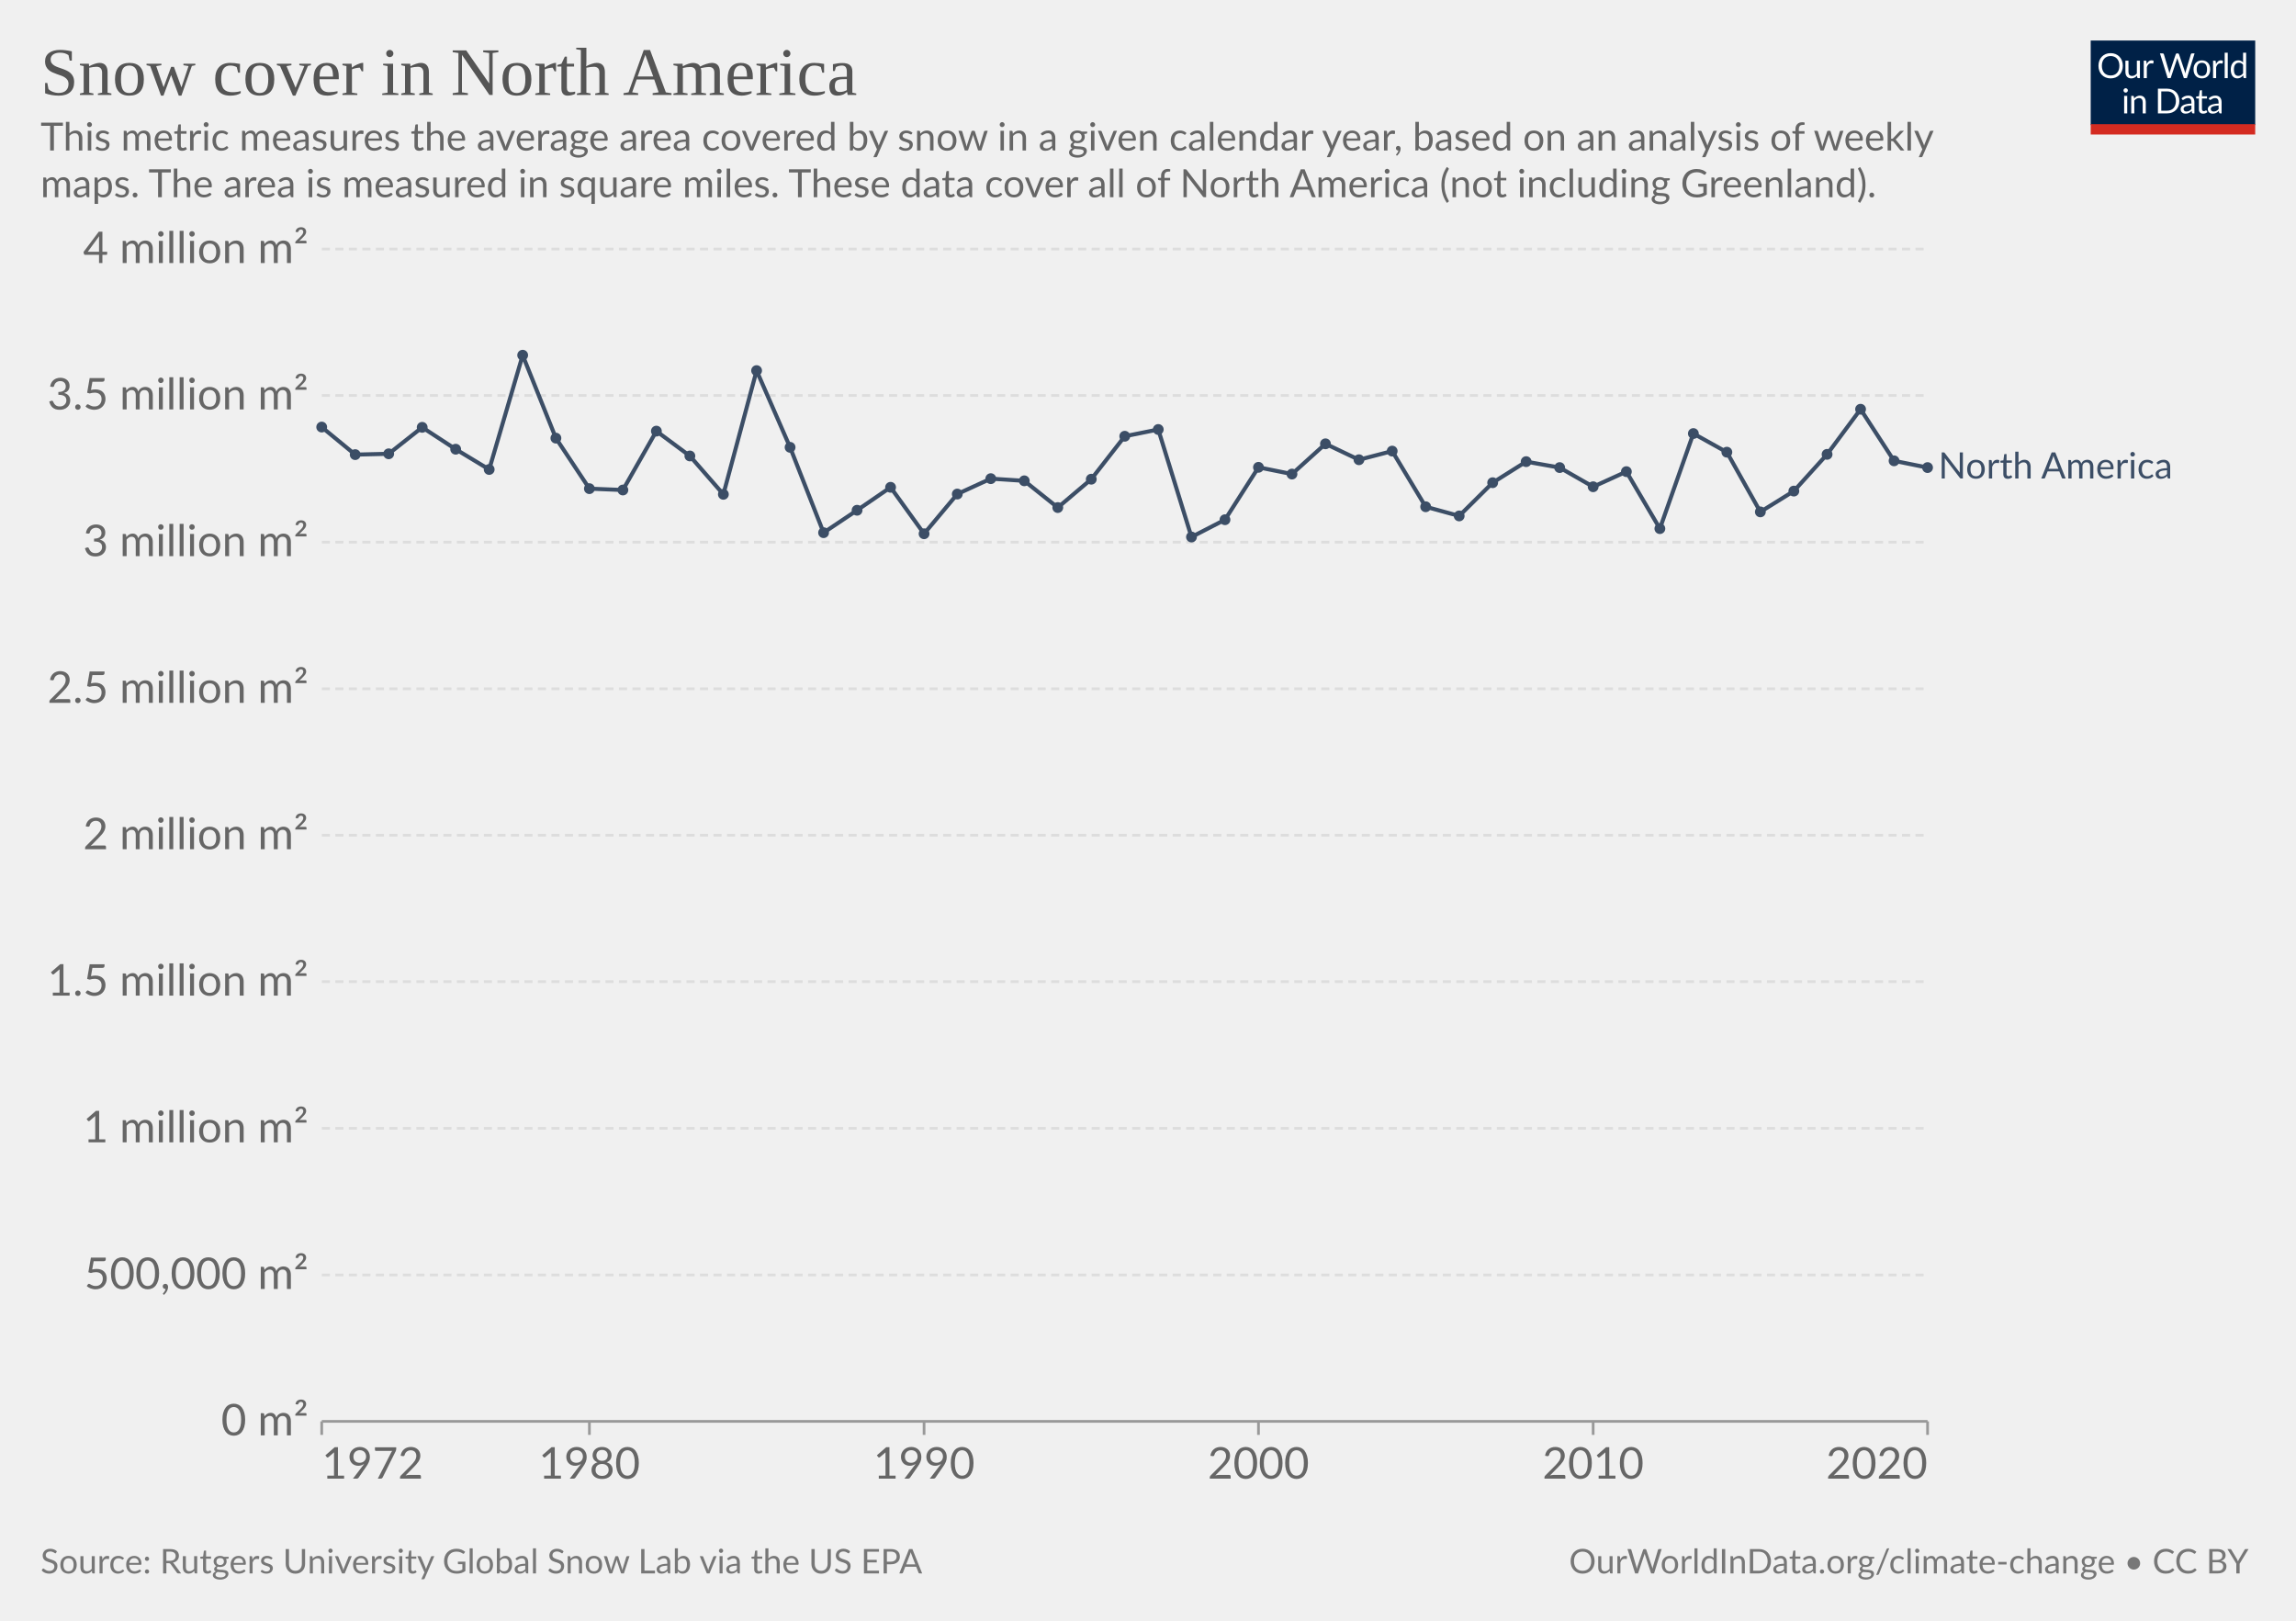
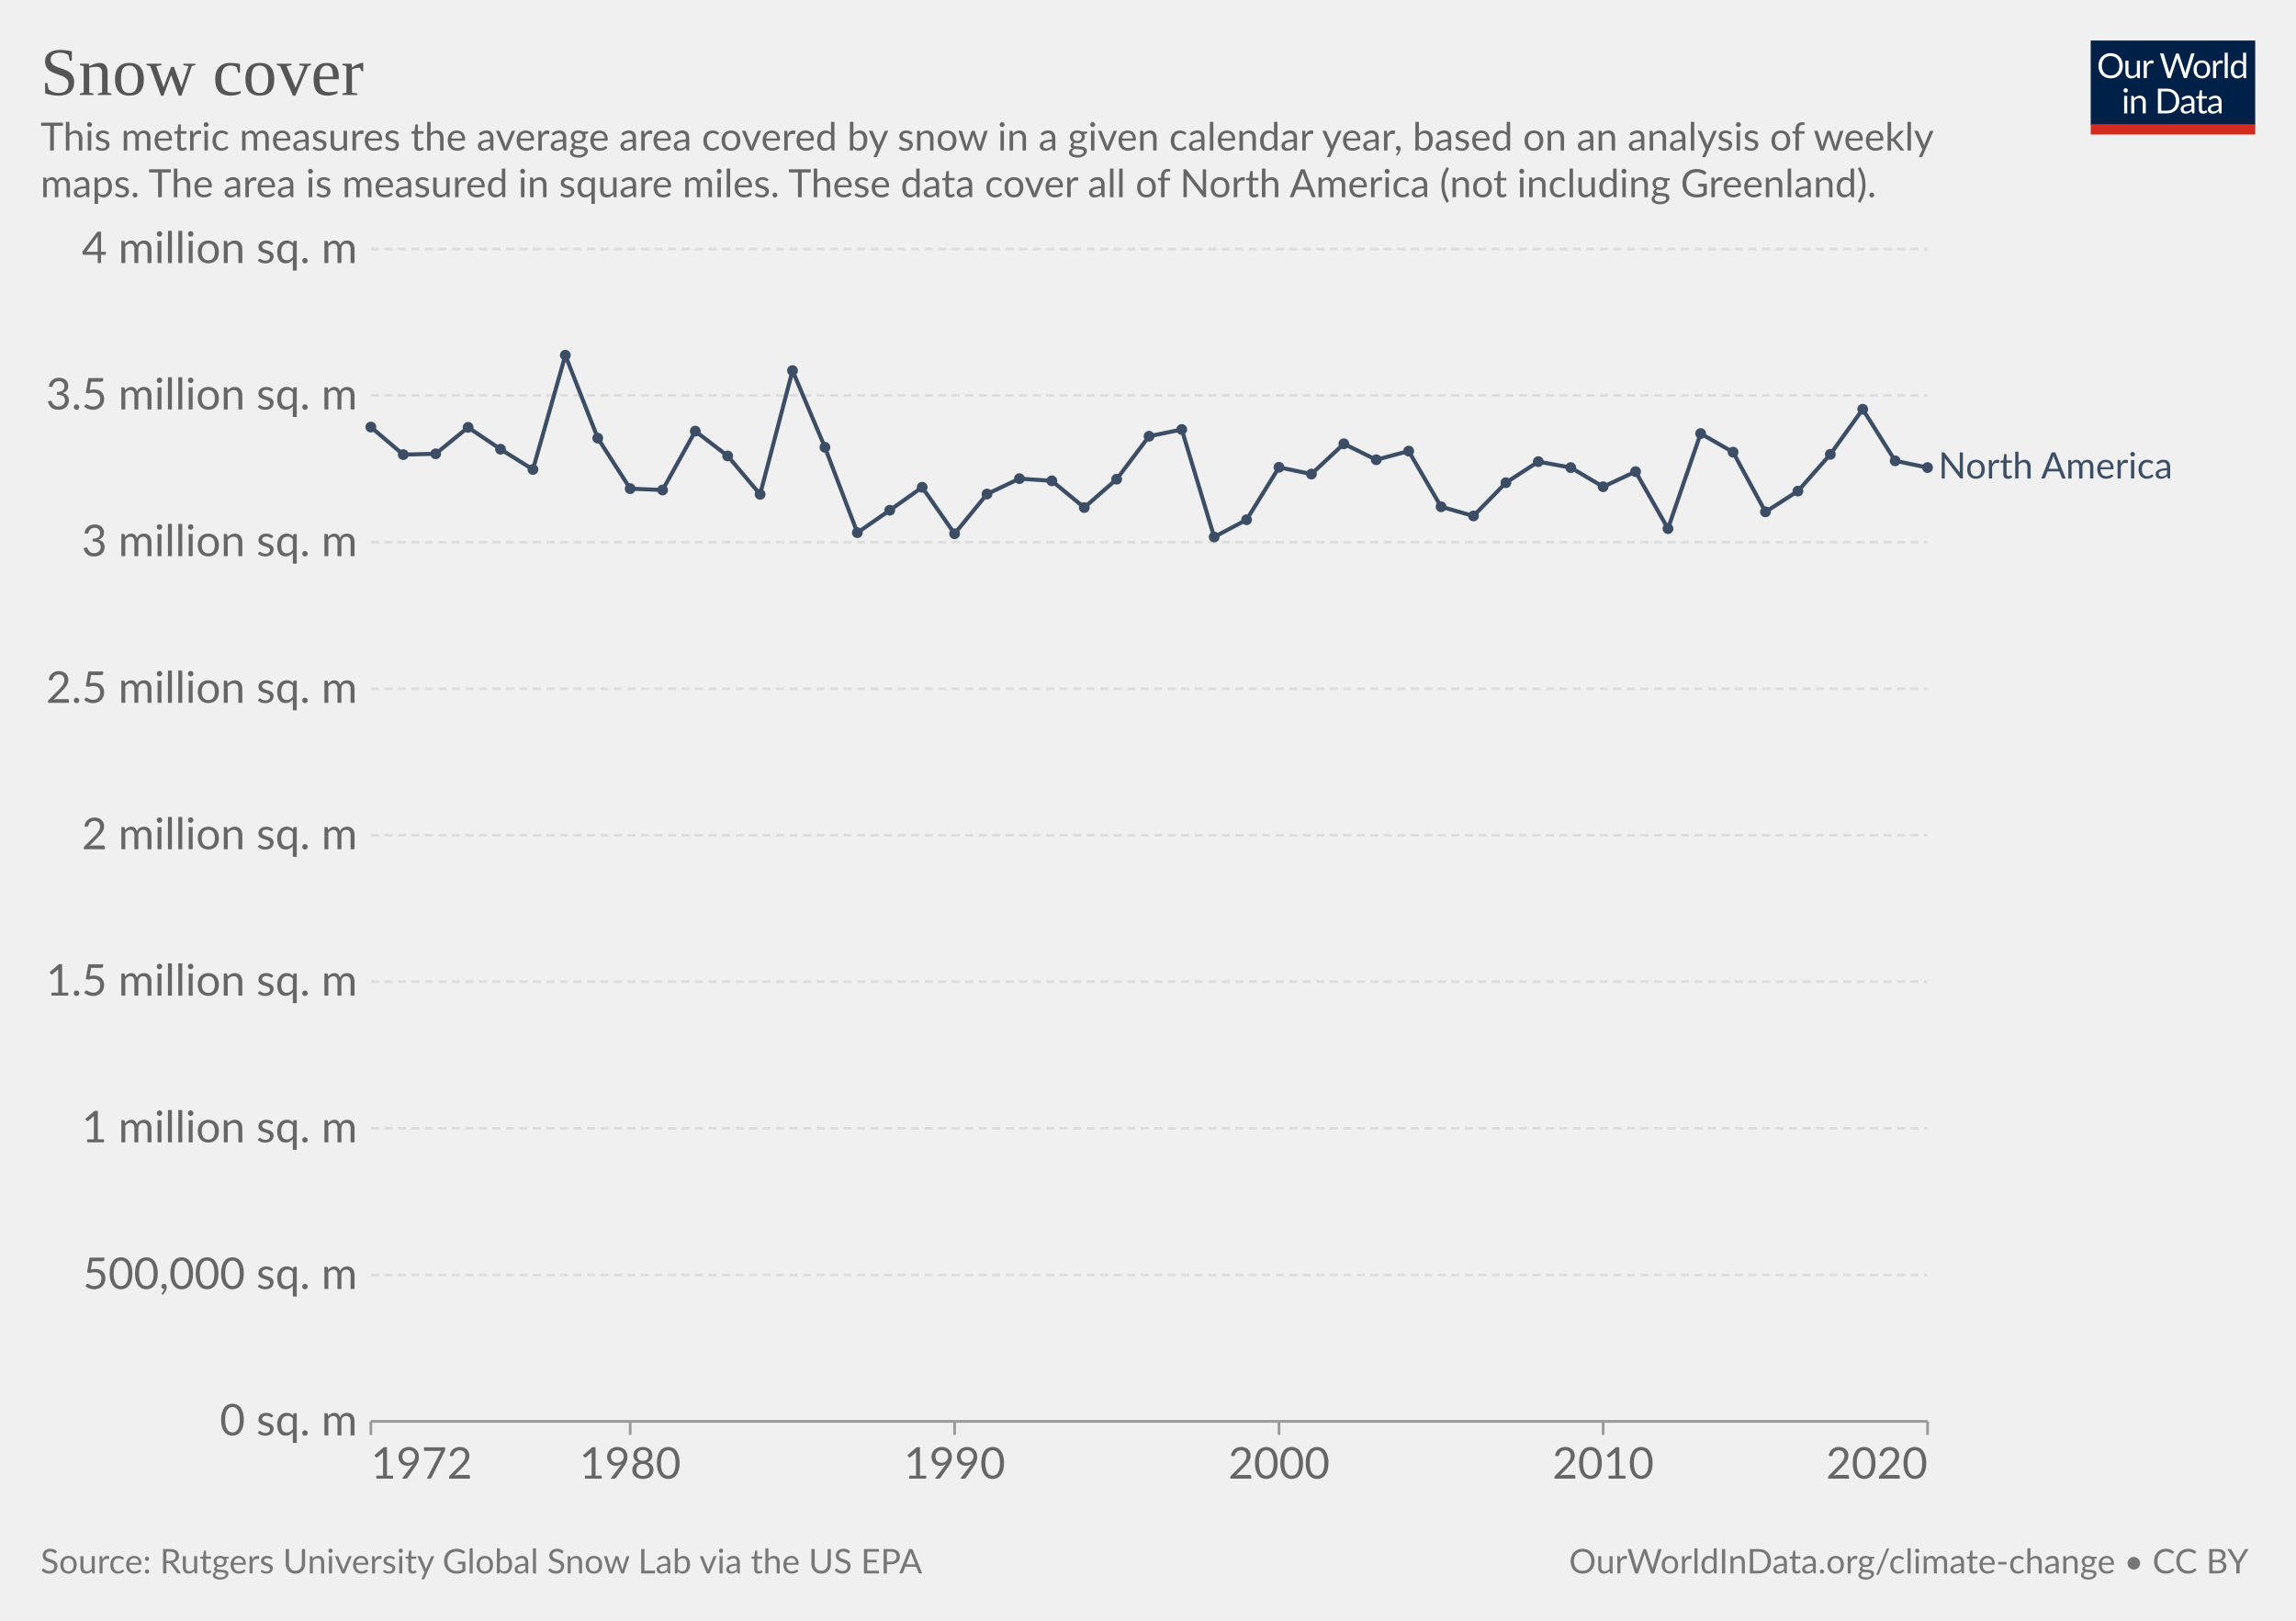
<svg xmlns="http://www.w3.org/2000/svg" version="1.1" style="background-color:#fff;-webkit-font-smoothing:antialiased" width="850" height="600" viewBox="0 0 850 600" font-family="Lato,'Helvetica Neue',Helvetica,Arial,sans-serif" font-size="18" text-rendering="optimizeLegibility">
  <g class="HeaderView">
    <g transform="matrix(.29 0 0 .29 774 15)">
      <svg className="owidLog" width="210" height="120" viewBox="0 0 210 120" fill="none">
        <g clip-path="url(#clip0)">
          <path d="M0 0h210v107.89H0V0z" fill="#002147" />
          <path d="M40.98 32.25c0 2.36-.38 4.53-1.12 6.51a14.26 14.26 0 01-8.1 8.4c-1.9.78-4.02 1.17-6.34 1.17a16.6 16.6 0 01-6.33-1.17 14.31 14.31 0 01-8.08-8.4 18.29 18.29 0 01-1.12-6.51c0-2.36.38-4.53 1.12-6.5.75-1.97 1.8-3.67 3.17-5.1a14.32 14.32 0 014.9-3.34c1.92-.8 4.03-1.19 6.34-1.19 2.32 0 4.43.4 6.34 1.19 1.92.8 3.56 1.9 4.93 3.34a14.87 14.87 0 013.17 5.1 18.1 18.1 0 011.12 6.5zm-4.38 0c0-1.94-.26-3.68-.8-5.22a10.91 10.91 0 00-2.24-3.89 9.68 9.68 0 00-3.52-2.46 11.95 11.95 0 00-4.62-.86c-1.68 0-3.21.28-4.6.86a9.88 9.88 0 00-3.54 2.46 10.91 10.91 0 00-2.24 3.9c-.53 1.53-.8 3.27-.8 5.2 0 1.94.27 3.68.8 5.22a11.17 11.17 0 002.24 3.9 10.01 10.01 0 003.55 2.44c1.38.56 2.9.83 4.6.83s3.24-.27 4.61-.83a9.8 9.8 0 003.52-2.44 11.17 11.17 0 002.25-3.9c.53-1.54.8-3.28.8-5.21zm26.22-6.54V48H60.5c-.56 0-.9-.27-1.05-.81l-.31-2.4a12.45 12.45 0 01-3.26 2.6c-1.2.64-2.58.96-4.13.96-1.22 0-2.3-.2-3.24-.6a6.52 6.52 0 01-2.33-1.7 7.37 7.37 0 01-1.43-2.67c-.3-1.04-.46-2.2-.46-3.45V25.7h3.91v14.22c0 1.68.38 2.99 1.15 3.91.77.93 1.96 1.39 3.54 1.39 1.16 0 2.24-.27 3.23-.82a10.42 10.42 0 002.8-2.28V25.7h3.91zm8.61 4.47a9.94 9.94 0 012.6-3.56 5.64 5.64 0 013.76-1.3c.47 0 .92.05 1.34.15.44.1.83.27 1.17.49l-.3 2.92c-.09.37-.3.55-.66.55-.2 0-.5-.04-.9-.13a6.21 6.21 0 00-3.24.18 4.23 4.23 0 00-1.47.92c-.42.4-.81.9-1.17 1.5-.33.58-.64 1.26-.92 2.02V48H67.7V25.71h2.25c.42 0 .72.08.88.25.16.16.27.44.33.83l.26 3.39zm61.16-13.7L122.75 48h-3.82l-7.99-24.05a21.95 21.95 0 01-.42-1.58 38.36 38.36 0 01-.44 1.58L102.05 48h-3.83L88.4 16.47h3.54c.38 0 .7.1.95.29.26.2.43.43.5.73l6.52 21.9.28 1.28.29 1.46.3-1.46.38-1.27 7.41-21.91c.1-.25.26-.48.51-.69.27-.22.58-.33.95-.33h1.23c.38 0 .69.1.92.29a1.77 1.77 0 01.53.73l7.4 21.9a28.4 28.4 0 01.68 2.62 29.52 29.52 0 01.52-2.61l6.54-21.91a1.31 1.31 0 01.48-.7c.27-.21.58-.32.95-.32h3.32zm9.35 8.88c1.63 0 3.1.27 4.4.82a9.43 9.43 0 015.46 5.94c.5 1.4.74 2.98.74 4.73 0 1.76-.25 3.34-.74 4.75a9.43 9.43 0 01-5.46 5.92c-1.3.52-2.77.79-4.4.79-1.64 0-3.12-.27-4.44-.8a9.42 9.42 0 01-3.35-2.3c-.92-1-1.63-2.2-2.13-3.61-.49-1.41-.73-3-.73-4.75s.24-3.33.73-4.73c.5-1.43 1.2-2.64 2.13-3.63a9.4 9.4 0 013.35-2.31c1.32-.55 2.8-.82 4.44-.82zm0 19.89c2.2 0 3.84-.73 4.93-2.2 1.08-1.48 1.63-3.54 1.63-6.18 0-2.66-.55-4.72-1.63-6.2-1.09-1.49-2.73-2.23-4.93-2.23-1.12 0-2.09.2-2.93.57a5.71 5.71 0 00-2.06 1.65 7.5 7.5 0 00-1.24 2.67c-.26 1.04-.4 2.22-.4 3.54 0 2.64.55 4.7 1.64 6.18 1.1 1.47 2.76 2.2 4.99 2.2zm17.97-15.07a9.94 9.94 0 012.6-3.56 5.64 5.64 0 013.76-1.3c.47 0 .91.05 1.34.15.44.1.83.27 1.16.49l-.28 2.92c-.09.37-.31.55-.66.55-.2 0-.5-.04-.9-.13a6.2 6.2 0 00-3.24.18 4.23 4.23 0 00-1.47.92c-.43.4-.82.9-1.17 1.5a13.1 13.1 0 00-.92 2.02V48h-3.94V25.71h2.24c.43 0 .72.08.88.25.17.16.28.44.33.83l.27 3.39zm15.04-14.59V48h-3.92V15.6h3.92zm19.55 15.43a6.22 6.22 0 00-2.38-2.05 6.7 6.7 0 00-2.86-.6c-2.07 0-3.66.75-4.77 2.23-1.12 1.48-1.68 3.6-1.68 6.33 0 1.46.13 2.7.38 3.74a7.29 7.29 0 001.1 2.56 4.35 4.35 0 001.78 1.45c.7.3 1.5.46 2.4.46 1.29 0 2.41-.3 3.36-.88a9.6 9.6 0 002.67-2.49V31.02zm3.91-15.43V48h-2.33c-.56 0-.9-.27-1.06-.81l-.35-2.71a12.13 12.13 0 01-3.25 2.77 8.28 8.28 0 01-4.23 1.06 7.31 7.31 0 01-6.14-2.9c-.73-.96-1.3-2.15-1.69-3.57a18.35 18.35 0 01.07-9.48 11.29 11.29 0 011.89-3.7 8.7 8.7 0 017.06-3.34 7.96 7.96 0 016.12 2.62V15.59h3.91zM46.61 70.71V93H42.7V70.71h3.91zm.84-7c0 .39-.08.75-.24 1.09a2.81 2.81 0 01-1.52 1.47 2.67 2.67 0 01-2.16 0 2.9 2.9 0 01-1.45-1.47 2.67 2.67 0 010-2.16c.15-.35.35-.65.6-.9.25-.27.53-.47.85-.62a2.67 2.67 0 012.16 0c.35.15.65.35.9.62.27.25.47.55.62.9.16.34.24.7.24 1.08zm7.97 10.24c.49-.54 1-1.04 1.54-1.48a9.85 9.85 0 013.66-1.84 8.96 8.96 0 015.43.35c.94.4 1.72.97 2.33 1.71a7.36 7.36 0 011.43 2.67c.32 1.04.49 2.19.49 3.45V93h-3.94V78.81c0-1.69-.4-3-1.17-3.92-.76-.93-1.93-1.4-3.5-1.4a6.6 6.6 0 00-3.25.83c-1 .56-1.92 1.31-2.77 2.27V93h-3.94V70.71h2.35c.56 0 .9.28 1.04.82l.3 2.42zm57.7 3.3c0 2.36-.37 4.5-1.11 6.44a14.3 14.3 0 01-3.17 4.98 14.1 14.1 0 01-4.93 3.2c-1.9.76-4.02 1.13-6.33 1.13H85.8V61.47h11.77c2.31 0 4.42.39 6.33 1.15a13.8 13.8 0 018.1 8.18 17.75 17.75 0 011.12 6.45zm-4.37 0c0-1.94-.26-3.67-.8-5.2a10.94 10.94 0 00-2.23-3.87 9.57 9.57 0 00-3.53-2.42 12.23 12.23 0 00-4.61-.83h-7.5v24.62h7.5c1.7 0 3.24-.28 4.61-.84a9.7 9.7 0 003.53-2.4 10.94 10.94 0 002.24-3.87c.53-1.53.8-3.26.8-5.2zm19.8 5.72c-1.8.06-3.34.2-4.62.44-1.26.22-2.3.51-3.1.88-.8.36-1.37.8-1.74 1.3-.35.5-.53 1.05-.53 1.67 0 .58.1 1.1.3 1.52a3 3 0 00.76 1.05c.34.27.73.46 1.17.6a6.13 6.13 0 001.45.17 7.28 7.28 0 003.5-.81 11.95 11.95 0 002.82-2.2v-4.62zm-12.65-9.11a12.73 12.73 0 013.98-2.66c1.43-.59 3-.88 4.73-.88 1.25 0 2.36.2 3.33.61a6.81 6.81 0 013.94 4.38c.33 1.04.5 2.19.5 3.43V93h-1.74a1.8 1.8 0 01-.88-.18c-.2-.13-.36-.38-.48-.74l-.44-2.12-1.72 1.46a9.48 9.48 0 01-3.74 1.7c-.69.15-1.46.23-2.3.23-.87 0-1.69-.12-2.45-.35a5.34 5.34 0 01-3.34-2.93 6.64 6.64 0 01-.49-2.64c0-.88.25-1.72.73-2.53a6.33 6.33 0 012.35-2.17c1.09-.63 2.5-1.15 4.25-1.54 1.75-.41 3.89-.65 6.42-.7v-1.75c0-1.73-.37-3.03-1.12-3.91-.75-.9-1.84-1.34-3.28-1.34-.97 0-1.78.12-2.44.37-.64.23-1.2.5-1.7.81l-1.23.82c-.33.23-.67.35-1 .35-.27 0-.5-.07-.69-.2a2.1 2.1 0 01-.48-.53l-.7-1.25zm27.67 19.5c-1.76 0-3.12-.5-4.07-1.48-.94-.98-1.41-2.4-1.41-4.25V74h-2.68a.9.9 0 01-.6-.2c-.16-.14-.24-.36-.24-.66v-1.56l3.65-.46.9-6.89a.9.9 0 01.29-.52.88.88 0 01.62-.22H142v7.67h6.44V74H142v13.38c0 .94.22 1.63.68 2.09.45.45 1.04.68 1.76.68a3.21 3.21 0 001.85-.53l.55-.35c.16-.12.3-.18.41-.18.2 0 .4.13.55.38l1.15 1.87a7.45 7.45 0 01-2.44 1.5 8.53 8.53 0 01-2.95.52zm19.68-10.4c-1.8.07-3.34.21-4.62.45-1.26.22-2.3.51-3.1.88-.8.36-1.37.8-1.74 1.3-.35.5-.53 1.05-.53 1.67 0 .58.1 1.1.3 1.52a2.9 2.9 0 00.76 1.05c.34.27.73.46 1.17.6a6.13 6.13 0 001.45.17 7.3 7.3 0 003.5-.81 12.04 12.04 0 002.82-2.2v-4.62zm-12.65-9.1a12.72 12.72 0 013.99-2.66c1.42-.59 3-.88 4.72-.88 1.25 0 2.36.2 3.33.61a6.81 6.81 0 013.94 4.38c.33 1.04.5 2.19.5 3.43V93h-1.74a1.8 1.8 0 01-.88-.18c-.2-.13-.36-.38-.48-.74l-.44-2.12-1.72 1.46a9.48 9.48 0 01-3.74 1.7c-.69.15-1.46.23-2.3.23-.87 0-1.69-.12-2.45-.35a5.33 5.33 0 01-3.34-2.93 6.62 6.62 0 01-.49-2.64c0-.88.25-1.72.73-2.53a6.33 6.33 0 012.35-2.17c1.09-.63 2.5-1.15 4.25-1.54a31.2 31.2 0 016.42-.7v-1.75c0-1.73-.37-3.03-1.12-3.91-.75-.9-1.84-1.34-3.28-1.34-.97 0-1.78.12-2.44.37-.64.23-1.2.5-1.7.81l-1.22.82c-.34.23-.68.35-1.02.35-.26 0-.49-.07-.68-.2a1.88 1.88 0 01-.48-.53l-.7-1.25zM40.98 32.25c0 2.36-.38 4.53-1.12 6.51a14.26 14.26 0 01-8.1 8.4c-1.9.78-4.02 1.17-6.34 1.17a16.6 16.6 0 01-6.33-1.17 14.31 14.31 0 01-8.08-8.4 18.29 18.29 0 01-1.12-6.51c0-2.36.38-4.53 1.12-6.5.75-1.97 1.8-3.67 3.17-5.1a14.32 14.32 0 014.9-3.34c1.92-.8 4.03-1.19 6.34-1.19 2.32 0 4.43.4 6.34 1.19 1.92.8 3.56 1.9 4.93 3.34a14.87 14.87 0 013.17 5.1 18.1 18.1 0 011.12 6.5zm-4.38 0c0-1.94-.26-3.68-.8-5.22a10.91 10.91 0 00-2.24-3.89 9.68 9.68 0 00-3.52-2.46 11.95 11.95 0 00-4.62-.86c-1.68 0-3.21.28-4.6.86a9.88 9.88 0 00-3.54 2.46 10.91 10.91 0 00-2.24 3.9c-.53 1.53-.8 3.27-.8 5.2 0 1.94.27 3.68.8 5.22a11.17 11.17 0 002.24 3.9 10.01 10.01 0 003.55 2.44c1.38.56 2.9.83 4.6.83s3.24-.27 4.61-.83a9.8 9.8 0 003.52-2.44 11.17 11.17 0 002.25-3.9c.53-1.54.8-3.28.8-5.21zm26.22-6.54V48H60.5c-.56 0-.9-.27-1.05-.81l-.31-2.4a12.45 12.45 0 01-3.26 2.6c-1.2.64-2.58.96-4.13.96-1.22 0-2.3-.2-3.24-.6a6.52 6.52 0 01-2.33-1.7 7.37 7.37 0 01-1.43-2.67c-.3-1.04-.46-2.2-.46-3.45V25.7h3.91v14.22c0 1.68.38 2.99 1.15 3.91.77.93 1.96 1.39 3.54 1.39 1.16 0 2.24-.27 3.23-.82a10.42 10.42 0 002.8-2.28V25.7h3.91zm8.61 4.47a9.94 9.94 0 012.6-3.56 5.64 5.64 0 013.76-1.3c.47 0 .92.05 1.34.15.44.1.83.27 1.17.49l-.3 2.92c-.09.37-.3.55-.66.55-.2 0-.5-.04-.9-.13a6.21 6.21 0 00-3.24.18 4.23 4.23 0 00-1.47.92c-.42.4-.81.9-1.17 1.5-.33.58-.64 1.26-.92 2.02V48H67.7V25.71h2.25c.42 0 .72.08.88.25.16.16.27.44.33.83l.26 3.39zm61.16-13.7L122.75 48h-3.82l-7.99-24.05a21.95 21.95 0 01-.42-1.58 38.36 38.36 0 01-.44 1.58L102.05 48h-3.83L88.4 16.47h3.54c.38 0 .7.1.95.29.26.2.43.43.5.73l6.52 21.9.28 1.28.29 1.46.3-1.46.38-1.27 7.41-21.91c.1-.25.26-.48.51-.69.27-.22.58-.33.95-.33h1.23c.38 0 .69.1.92.29a1.77 1.77 0 01.53.73l7.4 21.9a28.4 28.4 0 01.68 2.62 29.52 29.52 0 01.52-2.61l6.54-21.91a1.31 1.31 0 01.48-.7c.27-.21.58-.32.95-.32h3.32zm9.35 8.88c1.63 0 3.1.27 4.4.82a9.43 9.43 0 015.46 5.94c.5 1.4.74 2.98.74 4.73 0 1.76-.25 3.34-.74 4.75a9.43 9.43 0 01-5.46 5.92c-1.3.52-2.77.79-4.4.79-1.64 0-3.12-.27-4.44-.8a9.42 9.42 0 01-3.35-2.3c-.92-1-1.63-2.2-2.13-3.61-.49-1.41-.73-3-.73-4.75s.24-3.33.73-4.73c.5-1.43 1.2-2.64 2.13-3.63a9.4 9.4 0 013.35-2.31c1.32-.55 2.8-.82 4.44-.82zm0 19.89c2.2 0 3.84-.73 4.93-2.2 1.08-1.48 1.63-3.54 1.63-6.18 0-2.66-.55-4.72-1.63-6.2-1.09-1.49-2.73-2.23-4.93-2.23-1.12 0-2.09.2-2.93.57a5.71 5.71 0 00-2.06 1.65 7.5 7.5 0 00-1.24 2.67c-.26 1.04-.4 2.22-.4 3.54 0 2.64.55 4.7 1.64 6.18 1.1 1.47 2.76 2.2 4.99 2.2zm17.97-15.07a9.94 9.94 0 012.6-3.56 5.64 5.64 0 013.76-1.3c.47 0 .91.05 1.34.15.44.1.83.27 1.16.49l-.28 2.92c-.09.37-.31.55-.66.55-.2 0-.5-.04-.9-.13a6.2 6.2 0 00-3.24.18 4.23 4.23 0 00-1.47.92c-.43.4-.82.9-1.17 1.5a13.1 13.1 0 00-.92 2.02V48h-3.94V25.71h2.24c.43 0 .72.08.88.25.17.16.28.44.33.83l.27 3.39zm15.04-14.59V48h-3.92V15.6h3.92zm19.55 15.43a6.22 6.22 0 00-2.38-2.05 6.7 6.7 0 00-2.86-.6c-2.07 0-3.66.75-4.77 2.23-1.12 1.48-1.68 3.6-1.68 6.33 0 1.46.13 2.7.38 3.74a7.29 7.29 0 001.1 2.56 4.35 4.35 0 001.78 1.45c.7.3 1.5.46 2.4.46 1.29 0 2.41-.3 3.36-.88a9.6 9.6 0 002.67-2.49V31.02zm3.91-15.43V48h-2.33c-.56 0-.9-.27-1.06-.81l-.35-2.71a12.13 12.13 0 01-3.25 2.77 8.28 8.28 0 01-4.23 1.06 7.31 7.31 0 01-6.14-2.9c-.73-.96-1.3-2.15-1.69-3.57a18.35 18.35 0 01.07-9.48 11.29 11.29 0 011.89-3.7 8.7 8.7 0 017.06-3.34 7.96 7.96 0 016.12 2.62V15.59h3.91zM46.61 70.71V93H42.7V70.71h3.91zm.84-7c0 .39-.08.75-.24 1.09a2.81 2.81 0 01-1.52 1.47 2.67 2.67 0 01-2.16 0 2.9 2.9 0 01-1.45-1.47 2.67 2.67 0 010-2.16c.15-.35.35-.65.6-.9.25-.27.53-.47.85-.62a2.67 2.67 0 012.16 0c.35.15.65.35.9.62.27.25.47.55.62.9.16.34.24.7.24 1.08zm7.97 10.24c.49-.54 1-1.04 1.54-1.48a9.85 9.85 0 013.66-1.84 8.96 8.96 0 015.43.35c.94.4 1.72.97 2.33 1.71a7.36 7.36 0 011.43 2.67c.32 1.04.49 2.19.49 3.45V93h-3.94V78.81c0-1.69-.4-3-1.17-3.92-.76-.93-1.93-1.4-3.5-1.4a6.6 6.6 0 00-3.25.83c-1 .56-1.92 1.31-2.77 2.27V93h-3.94V70.71h2.35c.56 0 .9.28 1.04.82l.3 2.42zm57.7 3.3c0 2.36-.37 4.5-1.11 6.44a14.3 14.3 0 01-3.17 4.98 14.1 14.1 0 01-4.93 3.2c-1.9.76-4.02 1.13-6.33 1.13H85.8V61.47h11.77c2.31 0 4.42.39 6.33 1.15a13.8 13.8 0 018.1 8.18 17.75 17.75 0 011.12 6.45zm-4.37 0c0-1.94-.26-3.67-.8-5.2a10.94 10.94 0 00-2.23-3.87 9.57 9.57 0 00-3.53-2.42 12.23 12.23 0 00-4.61-.83h-7.5v24.62h7.5c1.7 0 3.24-.28 4.61-.84a9.7 9.7 0 003.53-2.4 10.94 10.94 0 002.24-3.87c.53-1.53.8-3.26.8-5.2zm19.8 5.72c-1.8.06-3.34.2-4.62.44-1.26.22-2.3.51-3.1.88-.8.36-1.37.8-1.74 1.3-.35.5-.53 1.05-.53 1.67 0 .58.1 1.1.3 1.52a3 3 0 00.76 1.05c.34.27.73.46 1.17.6a6.13 6.13 0 001.45.17 7.28 7.28 0 003.5-.81 11.95 11.95 0 002.82-2.2v-4.62zm-12.65-9.11a12.73 12.73 0 013.98-2.66c1.43-.59 3-.88 4.73-.88 1.25 0 2.36.2 3.33.61a6.81 6.81 0 013.94 4.38c.33 1.04.5 2.19.5 3.43V93h-1.74a1.8 1.8 0 01-.88-.18c-.2-.13-.36-.38-.48-.74l-.44-2.12-1.72 1.46a9.48 9.48 0 01-3.74 1.7c-.69.15-1.46.23-2.3.23-.87 0-1.69-.12-2.45-.35a5.34 5.34 0 01-3.34-2.93 6.64 6.64 0 01-.49-2.64c0-.88.25-1.72.73-2.53a6.33 6.33 0 012.35-2.17c1.09-.63 2.5-1.15 4.25-1.54 1.75-.41 3.89-.65 6.42-.7v-1.75c0-1.73-.37-3.03-1.12-3.91-.75-.9-1.84-1.34-3.28-1.34-.97 0-1.78.12-2.44.37-.64.23-1.2.5-1.7.81l-1.23.82c-.33.23-.67.35-1 .35-.27 0-.5-.07-.69-.2a2.1 2.1 0 01-.48-.53l-.7-1.25zm27.67 19.5c-1.76 0-3.12-.5-4.07-1.48-.94-.98-1.41-2.4-1.41-4.25V74h-2.68a.9.9 0 01-.6-.2c-.16-.14-.24-.36-.24-.66v-1.56l3.65-.46.9-6.89a.9.9 0 01.29-.52.88.88 0 01.62-.22H142v7.67h6.44V74H142v13.38c0 .94.22 1.63.68 2.09.45.45 1.04.68 1.76.68a3.21 3.21 0 001.85-.53l.55-.35c.16-.12.3-.18.41-.18.2 0 .4.13.55.38l1.15 1.87a7.45 7.45 0 01-2.44 1.5 8.53 8.53 0 01-2.95.52zm19.68-10.4c-1.8.07-3.34.21-4.62.45-1.26.22-2.3.51-3.1.88-.8.36-1.37.8-1.74 1.3-.35.5-.53 1.05-.53 1.67 0 .58.1 1.1.3 1.52a2.9 2.9 0 00.76 1.05c.34.27.73.46 1.17.6a6.13 6.13 0 001.45.17 7.3 7.3 0 003.5-.81 12.04 12.04 0 002.82-2.2v-4.62zm-12.65-9.1a12.72 12.72 0 013.99-2.66c1.42-.59 3-.88 4.72-.88 1.25 0 2.36.2 3.33.61a6.81 6.81 0 013.94 4.38c.33 1.04.5 2.19.5 3.43V93h-1.74a1.8 1.8 0 01-.88-.18c-.2-.13-.36-.38-.48-.74l-.44-2.12-1.72 1.46a9.48 9.48 0 01-3.74 1.7c-.69.15-1.46.23-2.3.23-.87 0-1.69-.12-2.45-.35a5.33 5.33 0 01-3.34-2.93 6.62 6.62 0 01-.49-2.64c0-.88.25-1.72.73-2.53a6.33 6.33 0 012.35-2.17c1.09-.63 2.5-1.15 4.25-1.54a31.2 31.2 0 016.42-.7v-1.75c0-1.73-.37-3.03-1.12-3.91-.75-.9-1.84-1.34-3.28-1.34-.97 0-1.78.12-2.44.37-.64.23-1.2.5-1.7.81l-1.22.82c-.34.23-.68.35-1.02.35-.26 0-.49-.07-.68-.2a1.88 1.88 0 01-.48-.53l-.7-1.25zM40.98 32.25c0 2.36-.38 4.53-1.12 6.51a14.26 14.26 0 01-8.1 8.4c-1.9.78-4.02 1.17-6.34 1.17a16.6 16.6 0 01-6.33-1.17 14.31 14.31 0 01-8.08-8.4 18.29 18.29 0 01-1.12-6.51c0-2.36.38-4.53 1.12-6.5.75-1.97 1.8-3.67 3.17-5.1a14.32 14.32 0 014.9-3.34c1.92-.8 4.03-1.19 6.34-1.19 2.32 0 4.43.4 6.34 1.19 1.92.8 3.56 1.9 4.93 3.34a14.87 14.87 0 013.17 5.1 18.1 18.1 0 011.12 6.5zm-4.38 0c0-1.94-.26-3.68-.8-5.22a10.91 10.91 0 00-2.24-3.89 9.68 9.68 0 00-3.52-2.46 11.95 11.95 0 00-4.62-.86c-1.68 0-3.21.28-4.6.86a9.88 9.88 0 00-3.54 2.46 10.91 10.91 0 00-2.24 3.9c-.53 1.53-.8 3.27-.8 5.2 0 1.94.27 3.68.8 5.22a11.17 11.17 0 002.24 3.9 10.01 10.01 0 003.55 2.44c1.38.56 2.9.83 4.6.83s3.24-.27 4.61-.83a9.8 9.8 0 003.52-2.44 11.17 11.17 0 002.25-3.9c.53-1.54.8-3.28.8-5.21zm26.22-6.54V48H60.5c-.56 0-.9-.27-1.05-.81l-.31-2.4a12.45 12.45 0 01-3.26 2.6c-1.2.64-2.58.96-4.13.96-1.22 0-2.3-.2-3.24-.6a6.52 6.52 0 01-2.33-1.7 7.37 7.37 0 01-1.43-2.67c-.3-1.04-.46-2.2-.46-3.45V25.7h3.91v14.22c0 1.68.38 2.99 1.15 3.91.77.93 1.96 1.39 3.54 1.39 1.16 0 2.24-.27 3.23-.82a10.42 10.42 0 002.8-2.28V25.7h3.91zm8.61 4.47a9.94 9.94 0 012.6-3.56 5.64 5.64 0 013.76-1.3c.47 0 .92.05 1.34.15.44.1.83.27 1.17.49l-.3 2.92c-.09.37-.3.55-.66.55-.2 0-.5-.04-.9-.13a6.21 6.21 0 00-3.24.18 4.23 4.23 0 00-1.47.92c-.42.4-.81.9-1.17 1.5-.33.58-.64 1.26-.92 2.02V48H67.7V25.71h2.25c.42 0 .72.08.88.25.16.16.27.44.33.83l.26 3.39zm61.16-13.7L122.75 48h-3.82l-7.99-24.05a21.95 21.95 0 01-.42-1.58 38.36 38.36 0 01-.44 1.58L102.05 48h-3.83L88.4 16.47h3.54c.38 0 .7.1.95.29.26.2.43.43.5.73l6.52 21.9.28 1.28.29 1.46.3-1.46.38-1.27 7.41-21.91c.1-.25.26-.48.51-.69.27-.22.58-.33.95-.33h1.23c.38 0 .69.1.92.29a1.77 1.77 0 01.53.73l7.4 21.9a28.4 28.4 0 01.68 2.62 29.52 29.52 0 01.52-2.61l6.54-21.91a1.31 1.31 0 01.48-.7c.27-.21.58-.32.95-.32h3.32zm9.35 8.88c1.63 0 3.1.27 4.4.82a9.43 9.43 0 015.46 5.94c.5 1.4.74 2.98.74 4.73 0 1.76-.25 3.34-.74 4.75a9.43 9.43 0 01-5.46 5.92c-1.3.52-2.77.79-4.4.79-1.64 0-3.12-.27-4.44-.8a9.42 9.42 0 01-3.35-2.3c-.92-1-1.63-2.2-2.13-3.61-.49-1.41-.73-3-.73-4.75s.24-3.33.73-4.73c.5-1.43 1.2-2.64 2.13-3.63a9.4 9.4 0 013.35-2.31c1.32-.55 2.8-.82 4.44-.82zm0 19.89c2.2 0 3.84-.73 4.93-2.2 1.08-1.48 1.63-3.54 1.63-6.18 0-2.66-.55-4.72-1.63-6.2-1.09-1.49-2.73-2.23-4.93-2.23-1.12 0-2.09.2-2.93.57a5.71 5.71 0 00-2.06 1.65 7.5 7.5 0 00-1.24 2.67c-.26 1.04-.4 2.22-.4 3.54 0 2.64.55 4.7 1.64 6.18 1.1 1.47 2.76 2.2 4.99 2.2zm17.97-15.07a9.94 9.94 0 012.6-3.56 5.64 5.64 0 013.76-1.3c.47 0 .91.05 1.34.15.44.1.83.27 1.16.49l-.28 2.92c-.09.37-.31.55-.66.55-.2 0-.5-.04-.9-.13a6.2 6.2 0 00-3.24.18 4.23 4.23 0 00-1.47.92c-.43.4-.82.9-1.17 1.5a13.1 13.1 0 00-.92 2.02V48h-3.94V25.71h2.24c.43 0 .72.08.88.25.17.16.28.44.33.83l.27 3.39zm15.04-14.59V48h-3.92V15.6h3.92zm19.55 15.43a6.22 6.22 0 00-2.38-2.05 6.7 6.7 0 00-2.86-.6c-2.07 0-3.66.75-4.77 2.23-1.12 1.48-1.68 3.6-1.68 6.33 0 1.46.13 2.7.38 3.74a7.29 7.29 0 001.1 2.56 4.35 4.35 0 001.78 1.45c.7.3 1.5.46 2.4.46 1.29 0 2.41-.3 3.36-.88a9.6 9.6 0 002.67-2.49V31.02zm3.91-15.43V48h-2.33c-.56 0-.9-.27-1.06-.81l-.35-2.71a12.13 12.13 0 01-3.25 2.77 8.28 8.28 0 01-4.23 1.06 7.31 7.31 0 01-6.14-2.9c-.73-.96-1.3-2.15-1.69-3.57a18.35 18.35 0 01.07-9.48 11.29 11.29 0 011.89-3.7 8.7 8.7 0 017.06-3.34 7.96 7.96 0 016.12 2.62V15.59h3.91zM46.61 70.71V93H42.7V70.71h3.91zm.84-7c0 .39-.08.75-.24 1.09a2.81 2.81 0 01-1.52 1.47 2.67 2.67 0 01-2.16 0 2.9 2.9 0 01-1.45-1.47 2.67 2.67 0 010-2.16c.15-.35.35-.65.6-.9.25-.27.53-.47.85-.62a2.67 2.67 0 012.16 0c.35.15.65.35.9.62.27.25.47.55.62.9.16.34.24.7.24 1.08zm7.97 10.24c.49-.54 1-1.04 1.54-1.48a9.85 9.85 0 013.66-1.84 8.96 8.96 0 015.43.35c.94.4 1.72.97 2.33 1.71a7.36 7.36 0 011.43 2.67c.32 1.04.49 2.19.49 3.45V93h-3.94V78.81c0-1.69-.4-3-1.17-3.92-.76-.93-1.93-1.4-3.5-1.4a6.6 6.6 0 00-3.25.83c-1 .56-1.92 1.31-2.77 2.27V93h-3.94V70.71h2.35c.56 0 .9.28 1.04.82l.3 2.42zm57.7 3.3c0 2.36-.37 4.5-1.11 6.44a14.3 14.3 0 01-3.17 4.98 14.1 14.1 0 01-4.93 3.2c-1.9.76-4.02 1.13-6.33 1.13H85.8V61.47h11.77c2.31 0 4.42.39 6.33 1.15a13.8 13.8 0 018.1 8.18 17.75 17.75 0 011.12 6.45zm-4.37 0c0-1.94-.26-3.67-.8-5.2a10.94 10.94 0 00-2.23-3.87 9.57 9.57 0 00-3.53-2.42 12.23 12.23 0 00-4.61-.83h-7.5v24.62h7.5c1.7 0 3.24-.28 4.61-.84a9.7 9.7 0 003.53-2.4 10.94 10.94 0 002.24-3.87c.53-1.53.8-3.26.8-5.2zm19.8 5.72c-1.8.06-3.34.2-4.62.44-1.26.22-2.3.51-3.1.88-.8.36-1.37.8-1.74 1.3-.35.5-.53 1.05-.53 1.67 0 .58.1 1.1.3 1.52a3 3 0 00.76 1.05c.34.27.73.46 1.17.6a6.13 6.13 0 001.45.17 7.28 7.28 0 003.5-.81 11.95 11.95 0 002.82-2.2v-4.62zm-12.65-9.11a12.73 12.73 0 013.98-2.66c1.43-.59 3-.88 4.73-.88 1.25 0 2.36.2 3.33.61a6.81 6.81 0 013.94 4.38c.33 1.04.5 2.19.5 3.43V93h-1.74a1.8 1.8 0 01-.88-.18c-.2-.13-.36-.38-.48-.74l-.44-2.12-1.72 1.46a9.48 9.48 0 01-3.74 1.7c-.69.15-1.46.23-2.3.23-.87 0-1.69-.12-2.45-.35a5.34 5.34 0 01-3.34-2.93 6.64 6.64 0 01-.49-2.64c0-.88.25-1.72.73-2.53a6.33 6.33 0 012.35-2.17c1.09-.63 2.5-1.15 4.25-1.54 1.75-.41 3.89-.65 6.42-.7v-1.75c0-1.73-.37-3.03-1.12-3.91-.75-.9-1.84-1.34-3.28-1.34-.97 0-1.78.12-2.44.37-.64.23-1.2.5-1.7.81l-1.23.82c-.33.23-.67.35-1 .35-.27 0-.5-.07-.69-.2a2.1 2.1 0 01-.48-.53l-.7-1.25zm27.67 19.5c-1.76 0-3.12-.5-4.07-1.48-.94-.98-1.41-2.4-1.41-4.25V74h-2.68a.9.9 0 01-.6-.2c-.16-.14-.24-.36-.24-.66v-1.56l3.65-.46.9-6.89a.9.9 0 01.29-.52.88.88 0 01.62-.22H142v7.67h6.44V74H142v13.38c0 .94.22 1.63.68 2.09.45.45 1.04.68 1.76.68a3.21 3.21 0 001.85-.53l.55-.35c.16-.12.3-.18.41-.18.2 0 .4.13.55.38l1.15 1.87a7.45 7.45 0 01-2.44 1.5 8.53 8.53 0 01-2.95.52zm19.68-10.4c-1.8.07-3.34.21-4.62.45-1.26.22-2.3.51-3.1.88-.8.36-1.37.8-1.74 1.3-.35.5-.53 1.05-.53 1.67 0 .58.1 1.1.3 1.52a2.9 2.9 0 00.76 1.05c.34.27.73.46 1.17.6a6.13 6.13 0 001.45.17 7.3 7.3 0 003.5-.81 12.04 12.04 0 002.82-2.2v-4.62zm-12.65-9.1a12.72 12.72 0 013.99-2.66c1.42-.59 3-.88 4.72-.88 1.25 0 2.36.2 3.33.61a6.81 6.81 0 013.94 4.38c.33 1.04.5 2.19.5 3.43V93h-1.74a1.8 1.8 0 01-.88-.18c-.2-.13-.36-.38-.48-.74l-.44-2.12-1.72 1.46a9.48 9.48 0 01-3.74 1.7c-.69.15-1.46.23-2.3.23-.87 0-1.69-.12-2.45-.35a5.33 5.33 0 01-3.34-2.93 6.62 6.62 0 01-.49-2.64c0-.88.25-1.72.73-2.53a6.33 6.33 0 012.35-2.17c1.09-.63 2.5-1.15 4.25-1.54a31.2 31.2 0 016.42-.7v-1.75c0-1.73-.37-3.03-1.12-3.91-.75-.9-1.84-1.34-3.28-1.34-.97 0-1.78.12-2.44.37-.64.23-1.2.5-1.7.81l-1.22.82c-.34.23-.68.35-1.02.35-.26 0-.49-.07-.68-.2a1.88 1.88 0 01-.48-.53l-.7-1.25z" fill="#fff" />
          <path fill="#D42B21" d="M0 106.79h210V120H0z" />
        </g>
        <defs>
          <clipPath id="clip0">
            <path fill="#fff" d="M0 0h210v120H0z" />
          </clipPath>
        </defs>
      </svg>
    </g>
    <a href="https://ourworldindata.org/grapher/snow-cover?country=~North+America" target="_blank" rel="noopener" font-family="&quot;Playfair Display&quot;,Georgia,&quot;Times New Roman&quot;,serif">
      <text font-size="25.2" x="15" y="35.2" fill="#555">
-         <tspan x="15" y="35.16">Snow cover in North America</tspan>
+         <tspan x="15" y="35.16">Snow cover</tspan>
      </text>
    </a>
    <text font-size="14.4" x="15" y="55.7" fill="#666">
      <tspan x="15" y="55.72">This metric measures the average area covered by snow in a given calendar year, based on an analysis of weekly</tspan>
      <tspan x="15" y="73">maps. The area is measured in square miles. These data cover all of North America (not including Greenland).</tspan>
    </text>
  </g>
  <g class="LineChart">
    <defs>
      <clipPath id="a">
-         <path d="M109.14 82.2h840v475.2h-840z" />
+         <path d="M127.29 82.2h840v475.2h-840z" />
      </clipPath>
    </defs>
    <g class="DualAxisView">
      <g class="HorizontalAxis">
-         <path stroke="#999" d="M119.1 526.2v5M713.6 526.2v5M218.2 526.2v5M342.1 526.2v5M465.9 526.2v5M589.8 526.2v5" />
-         <text x="119.14" y="547.4" fill="#666" text-anchor="start" font-size="16.2">1972</text>
+         <path stroke="#999" d="M137.3 526.2v5M713.6 526.2v5M233.3 526.2v5M353.4 526.2v5M473.5 526.2v5M593.5 526.2v5" />
+         <text x="137.29" y="547.4" fill="#666" text-anchor="start" font-size="16.2">1972</text>
        <text x="713.6" y="547.4" fill="#666" text-anchor="end" font-size="16.2">2020</text>
-         <text x="218.2" y="547.4" fill="#666" text-anchor="middle" font-size="16.2">1980</text>
-         <text x="342.1" y="547.4" fill="#666" text-anchor="middle" font-size="16.2">1990</text>
-         <text x="465.9" y="547.4" fill="#666" text-anchor="middle" font-size="16.2">2000</text>
-         <text x="589.8" y="547.4" fill="#666" text-anchor="middle" font-size="16.2">2010</text>
+         <text x="233.3" y="547.4" fill="#666" text-anchor="middle" font-size="16.2">1980</text>
+         <text x="353.4" y="547.4" fill="#666" text-anchor="middle" font-size="16.2">1990</text>
+         <text x="473.5" y="547.4" fill="#666" text-anchor="middle" font-size="16.2">2000</text>
+         <text x="593.5" y="547.4" fill="#666" text-anchor="middle" font-size="16.2">2010</text>
      </g>
      <g class="VerticalAxis" text-anchor="end" fill="#666" font-size="16.2">
-         <text x="114.14" y="526.2" dy=".32em">0 m²</text>
-         <text x="114.14" y="472" dy=".32em">500,000 m²</text>
-         <text x="114.14" y="417.7" dy=".32em">1 million m²</text>
-         <text x="114.14" y="363.4" dy=".32em">1.5 million m²</text>
-         <text x="114.14" y="309.2" dy=".32em">2 million m²</text>
-         <text x="114.14" y="255" dy=".32em">2.5 million m²</text>
-         <text x="114.14" y="200.7" dy=".32em">3 million m²</text>
-         <text x="114.14" y="146.4" dy=".32em">3.5 million m²</text>
-         <text x="114.14" y="92.2" dy=".32em">4 million m²</text>
+         <text x="132.29" y="526.2" dy=".32em">0 sq. m</text>
+         <text x="132.29" y="472" dy=".32em">500,000 sq. m</text>
+         <text x="132.29" y="417.7" dy=".32em">1 million sq. m</text>
+         <text x="132.29" y="363.4" dy=".32em">1.5 million sq. m</text>
+         <text x="132.29" y="309.2" dy=".32em">2 million sq. m</text>
+         <text x="132.29" y="255" dy=".32em">2.5 million sq. m</text>
+         <text x="132.29" y="200.7" dy=".32em">3 million sq. m</text>
+         <text x="132.29" y="146.4" dy=".32em">3.5 million sq. m</text>
+         <text x="132.29" y="92.2" dy=".32em">4 million sq. m</text>
      </g>
      <g class="AxisGridLines horizontalLines">
-         <path stroke="#999" d="M119.14 526.2H713.6" />
-         <path stroke="#ddd" stroke-dasharray="3,2" d="M119.14 472H713.6M119.14 417.7H713.6M119.14 363.4H713.6M119.14 309.2H713.6M119.14 255H713.6M119.14 200.7H713.6M119.14 146.4H713.6M119.14 92.2H713.6" />
+         <path stroke="#999" d="M137.29 526.2H713.6" />
+         <path stroke="#ddd" stroke-dasharray="3,2" d="M137.29 472H713.6M137.29 417.7H713.6M137.29 363.4H713.6M137.29 309.2H713.6M137.29 255H713.6M137.29 200.7H713.6M137.29 146.4H713.6M137.29 92.2H713.6" />
      </g>
    </g>
    <g clip-path="url(#a)">
      <g class="LineLabels" cursor="default">
        <g class="legendMark">
          <text font-size="13.5" x="717.6" y="177.2" fill="#3C4E66">
            <tspan x="717.6" y="177.15">North America</tspan>
          </text>
        </g>
      </g>
      <g class="Lines">
        <g>
-           <path stroke-linecap="round" stroke-linejoin="round" stroke="#ddd" d="M119.1 158.1l12.4 10.2 12.4-.3 12.4-9.8 12.4 8.1 12.4 7.5 12.4-42.3 12.3 30.7 12.4 18.7 12.4.5 12.4-21.8 12.4 9.2 12.4 14.2 12.3-45.8 12.4 28.4 12.4 31.6 12.4-8.3 12.4-8.5 12.4 17.2 12.3-14.7 12.4-5.7 12.4.8 12.4 9.9 12.4-10.5 12.4-15.9 12.4-2.5 12.3 39.8 12.4-6.4 12.4-19.4 12.4 2.5 12.4-11.2 12.4 5.9 12.3-3.2 12.4 20.6 12.4 3.4 12.4-12.3 12.4-7.8 12.4 2.2 12.4 7.1 12.3-5.6 12.4 21.1 12.4-35.2 12.4 6.9 12.4 22.1 12.4-7.7 12.3-13.6 12.4-16.7 12.4 19.1 12.4 2.5" fill="none" stroke-width="1" />
+           <path stroke-linecap="round" stroke-linejoin="round" stroke="#ddd" d="M137.3 158.1l12 10.2 12-.3 12-9.8 12 8.1 12 7.5 12-42.3 12 30.7 12 18.7 12 .5 12.1-21.8 12 9.2 12 14.2 12-45.8 12 28.4 12 31.6 12-8.3 12-8.5 12 17.2 12-14.7 12-5.7 12 .8 12 9.9 12-10.5 12-15.9 12.1-2.5 12 39.8 12-6.4 12-19.4 12 2.5 12-11.2 12 5.9 12-3.2 12 20.6 12 3.4 12-12.3 12-7.8 12 2.2 12 7.1 12-5.6 12 21.1 12.1-35.2 12 6.9 12 22.1 12-7.7 12-13.6 12-16.7 12 19.1 12 2.5" fill="none" stroke-width="1" />
        </g>
        <g>
-           <path stroke="#3C4E66" stroke-linecap="round" stroke-linejoin="round" d="M119.1 158.1l12.4 10.2 12.4-.3 12.4-9.8 12.4 8.1 12.4 7.5 12.4-42.3 12.3 30.7 12.4 18.7 12.4.5 12.4-21.8 12.4 9.2 12.4 14.2 12.3-45.8 12.4 28.4 12.4 31.6 12.4-8.3 12.4-8.5 12.4 17.2 12.3-14.7 12.4-5.7 12.4.8 12.4 9.9 12.4-10.5 12.4-15.9 12.4-2.5 12.3 39.8 12.4-6.4 12.4-19.4 12.4 2.5 12.4-11.2 12.4 5.9 12.3-3.2 12.4 20.6 12.4 3.4 12.4-12.3 12.4-7.8 12.4 2.2 12.4 7.1 12.3-5.6 12.4 21.1 12.4-35.2 12.4 6.9 12.4 22.1 12.4-7.7 12.3-13.6 12.4-16.7 12.4 19.1 12.4 2.5" fill="none" stroke-width="1.5" />
+           <path stroke="#3C4E66" stroke-linecap="round" stroke-linejoin="round" d="M137.3 158.1l12 10.2 12-.3 12-9.8 12 8.1 12 7.5 12-42.3 12 30.7 12 18.7 12 .5 12.1-21.8 12 9.2 12 14.2 12-45.8 12 28.4 12 31.6 12-8.3 12-8.5 12 17.2 12-14.7 12-5.7 12 .8 12 9.9 12-10.5 12-15.9 12.1-2.5 12 39.8 12-6.4 12-19.4 12 2.5 12-11.2 12 5.9 12-3.2 12 20.6 12 3.4 12-12.3 12-7.8 12 2.2 12 7.1 12-5.6 12 21.1 12.1-35.2 12 6.9 12 22.1 12-7.7 12-13.6 12-16.7 12 19.1 12 2.5" fill="none" stroke-width="1.5" />
          <g fill="#3C4E66">
-             <circle cx="119.1" cy="158.1" r="2" />
-             <circle cx="131.5" cy="168.3" r="2" />
-             <circle cx="143.9" cy="168" r="2" />
-             <circle cx="156.3" cy="158.2" r="2" />
-             <circle cx="168.7" cy="166.3" r="2" />
-             <circle cx="181.1" cy="173.8" r="2" />
-             <circle cx="193.5" cy="131.5" r="2" />
-             <circle cx="205.8" cy="162.2" r="2" />
-             <circle cx="218.2" cy="180.9" r="2" />
-             <circle cx="230.6" cy="181.4" r="2" />
-             <circle cx="243" cy="159.6" r="2" />
-             <circle cx="255.4" cy="168.8" r="2" />
-             <circle cx="267.8" cy="183" r="2" />
-             <circle cx="280.1" cy="137.2" r="2" />
-             <circle cx="292.5" cy="165.6" r="2" />
-             <circle cx="304.9" cy="197.2" r="2" />
-             <circle cx="317.3" cy="188.9" r="2" />
-             <circle cx="329.7" cy="180.4" r="2" />
-             <circle cx="342.1" cy="197.6" r="2" />
-             <circle cx="354.4" cy="182.9" r="2" />
-             <circle cx="366.8" cy="177.2" r="2" />
-             <circle cx="379.2" cy="178" r="2" />
-             <circle cx="391.6" cy="187.9" r="2" />
-             <circle cx="404" cy="177.4" r="2" />
-             <circle cx="416.4" cy="161.5" r="2" />
-             <circle cx="428.8" cy="159" r="2" />
-             <circle cx="441.1" cy="198.8" r="2" />
-             <circle cx="453.5" cy="192.4" r="2" />
-             <circle cx="465.9" cy="173" r="2" />
-             <circle cx="478.3" cy="175.5" r="2" />
-             <circle cx="490.7" cy="164.3" r="2" />
-             <circle cx="503.1" cy="170.2" r="2" />
-             <circle cx="515.4" cy="167" r="2" />
-             <circle cx="527.8" cy="187.6" r="2" />
-             <circle cx="540.2" cy="191" r="2" />
-             <circle cx="552.6" cy="178.7" r="2" />
-             <circle cx="565" cy="170.9" r="2" />
-             <circle cx="577.4" cy="173.1" r="2" />
-             <circle cx="589.8" cy="180.2" r="2" />
-             <circle cx="602.1" cy="174.6" r="2" />
-             <circle cx="614.5" cy="195.7" r="2" />
-             <circle cx="626.9" cy="160.5" r="2" />
-             <circle cx="639.3" cy="167.4" r="2" />
-             <circle cx="651.7" cy="189.5" r="2" />
-             <circle cx="664.1" cy="181.8" r="2" />
-             <circle cx="676.4" cy="168.2" r="2" />
-             <circle cx="688.8" cy="151.5" r="2" />
-             <circle cx="701.2" cy="170.6" r="2" />
+             <circle cx="137.3" cy="158.1" r="2" />
+             <circle cx="149.3" cy="168.3" r="2" />
+             <circle cx="161.3" cy="168" r="2" />
+             <circle cx="173.3" cy="158.2" r="2" />
+             <circle cx="185.3" cy="166.3" r="2" />
+             <circle cx="197.3" cy="173.8" r="2" />
+             <circle cx="209.3" cy="131.5" r="2" />
+             <circle cx="221.3" cy="162.2" r="2" />
+             <circle cx="233.3" cy="180.9" r="2" />
+             <circle cx="245.3" cy="181.4" r="2" />
+             <circle cx="257.4" cy="159.6" r="2" />
+             <circle cx="269.4" cy="168.8" r="2" />
+             <circle cx="281.4" cy="183" r="2" />
+             <circle cx="293.4" cy="137.2" r="2" />
+             <circle cx="305.4" cy="165.6" r="2" />
+             <circle cx="317.4" cy="197.2" r="2" />
+             <circle cx="329.4" cy="188.9" r="2" />
+             <circle cx="341.4" cy="180.4" r="2" />
+             <circle cx="353.4" cy="197.6" r="2" />
+             <circle cx="365.4" cy="182.9" r="2" />
+             <circle cx="377.4" cy="177.2" r="2" />
+             <circle cx="389.4" cy="178" r="2" />
+             <circle cx="401.4" cy="187.9" r="2" />
+             <circle cx="413.4" cy="177.4" r="2" />
+             <circle cx="425.4" cy="161.5" r="2" />
+             <circle cx="437.5" cy="159" r="2" />
+             <circle cx="449.5" cy="198.8" r="2" />
+             <circle cx="461.5" cy="192.4" r="2" />
+             <circle cx="473.5" cy="173" r="2" />
+             <circle cx="485.5" cy="175.5" r="2" />
+             <circle cx="497.5" cy="164.3" r="2" />
+             <circle cx="509.5" cy="170.2" r="2" />
+             <circle cx="521.5" cy="167" r="2" />
+             <circle cx="533.5" cy="187.6" r="2" />
+             <circle cx="545.5" cy="191" r="2" />
+             <circle cx="557.5" cy="178.7" r="2" />
+             <circle cx="569.5" cy="170.9" r="2" />
+             <circle cx="581.5" cy="173.1" r="2" />
+             <circle cx="593.5" cy="180.2" r="2" />
+             <circle cx="605.5" cy="174.6" r="2" />
+             <circle cx="617.5" cy="195.7" r="2" />
+             <circle cx="629.6" cy="160.5" r="2" />
+             <circle cx="641.6" cy="167.4" r="2" />
+             <circle cx="653.6" cy="189.5" r="2" />
+             <circle cx="665.6" cy="181.8" r="2" />
+             <circle cx="677.6" cy="168.2" r="2" />
+             <circle cx="689.6" cy="151.5" r="2" />
+             <circle cx="701.6" cy="170.6" r="2" />
            <circle cx="713.6" cy="173.1" r="2" />
          </g>
        </g>
      </g>
    </g>
  </g>
  <g class="SourcesFooter" fill="#777">
    <g fill="#777">
      <text font-size="12.6" x="15" y="582.5">
        <tspan x="15" y="582.48">Source: Rutgers University Global Snow Lab via the US EPA</tspan>
      </text>
    </g>
    <text font-size="12.6" x="580.9" y="582.5">
      <tspan x="580.86" y="582.48">
        <a target="_blank" href="https://ourworldindata.org/climate-change" fill="#777">OurWorldInData.org/climate-change</a> • <a class="cclogo" href="http://creativecommons.org/licenses/by/4.0/deed.en_US" target="_blank" fill="#777">CC BY</a>
      </tspan>
    </text>
  </g>
</svg>
